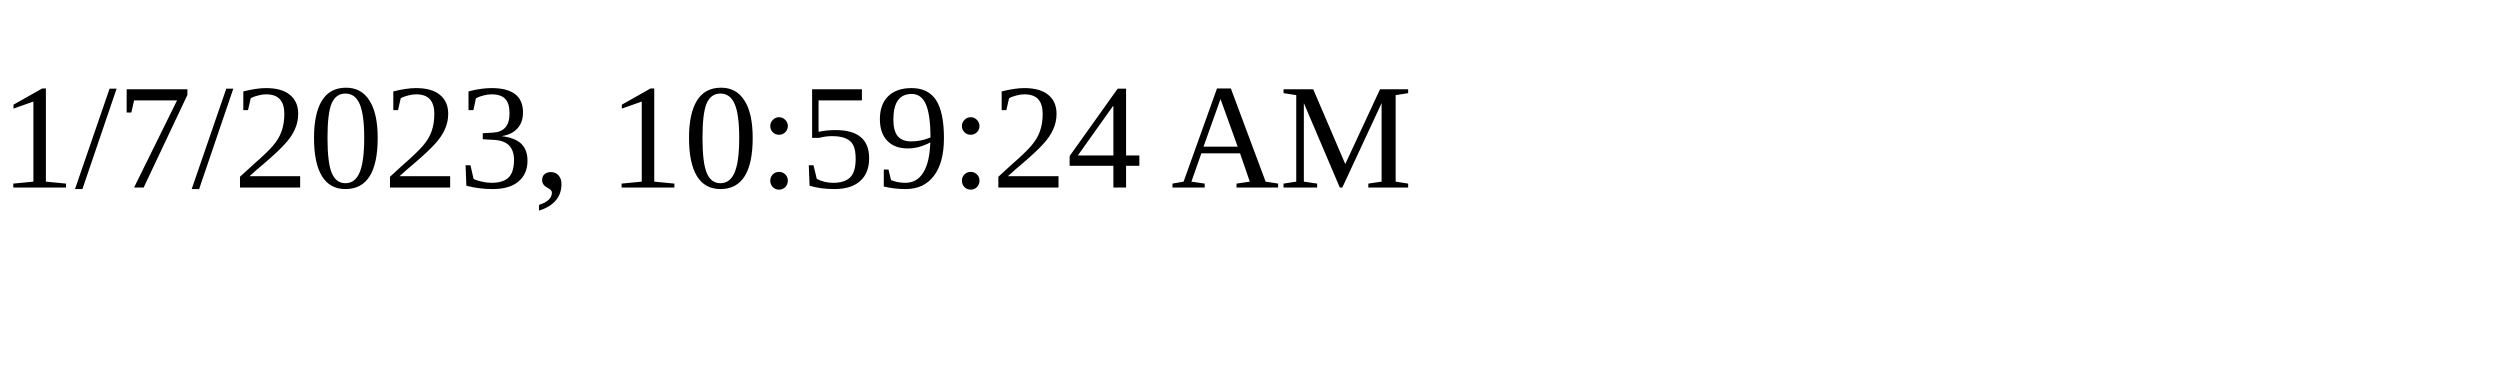
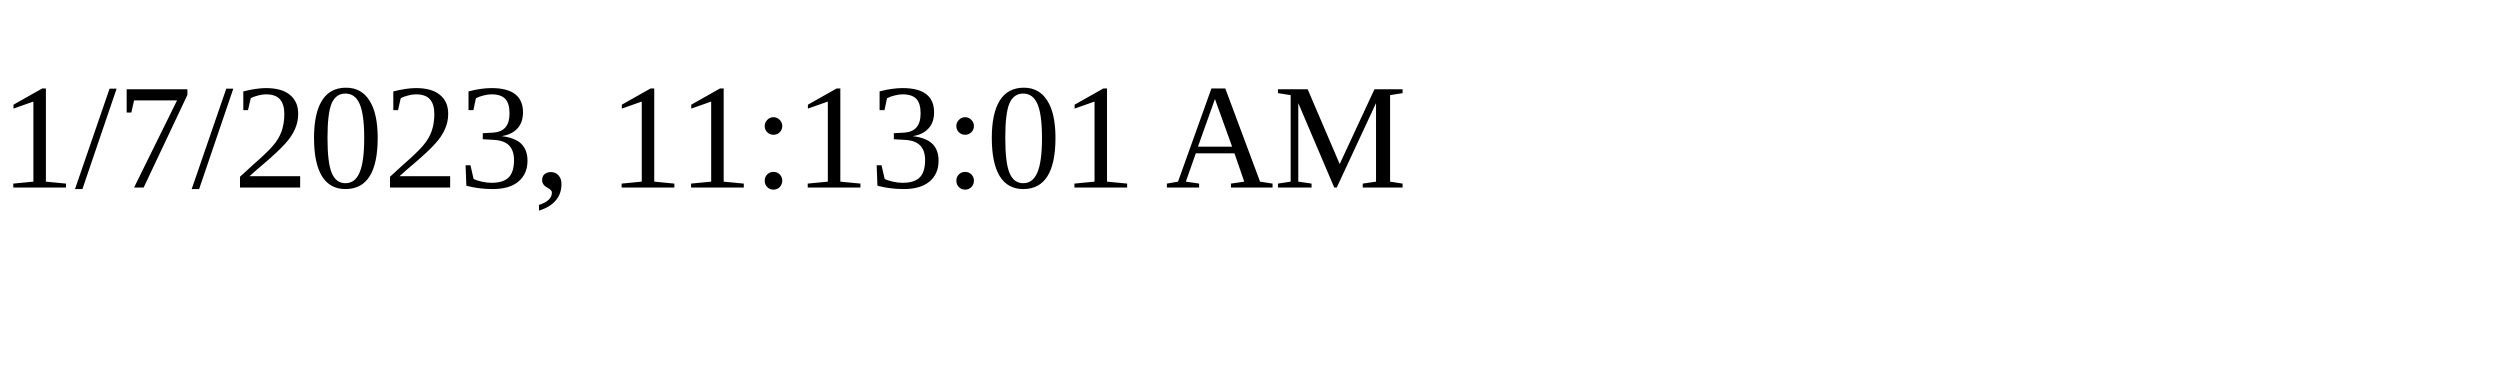
<svg xmlns="http://www.w3.org/2000/svg" height="30" width="200">
-   <text x="0" y="15">1/7/2023, 10:59:24 AM</text>
+   <text x="0" y="15">1/7/2023, 11:13:01 AM</text>
</svg>
